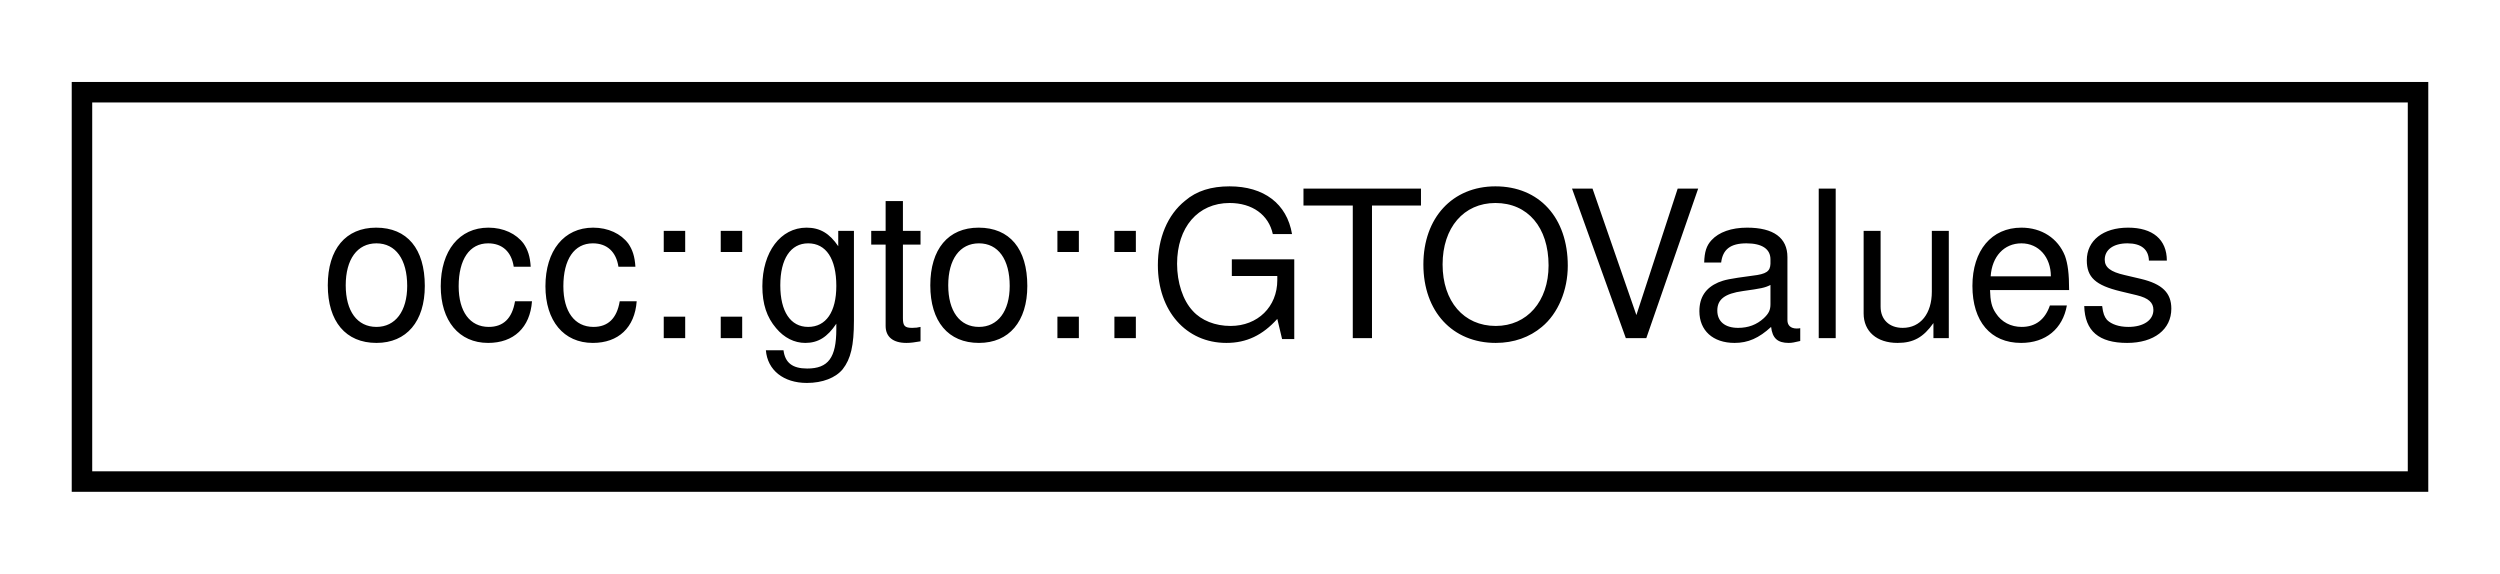
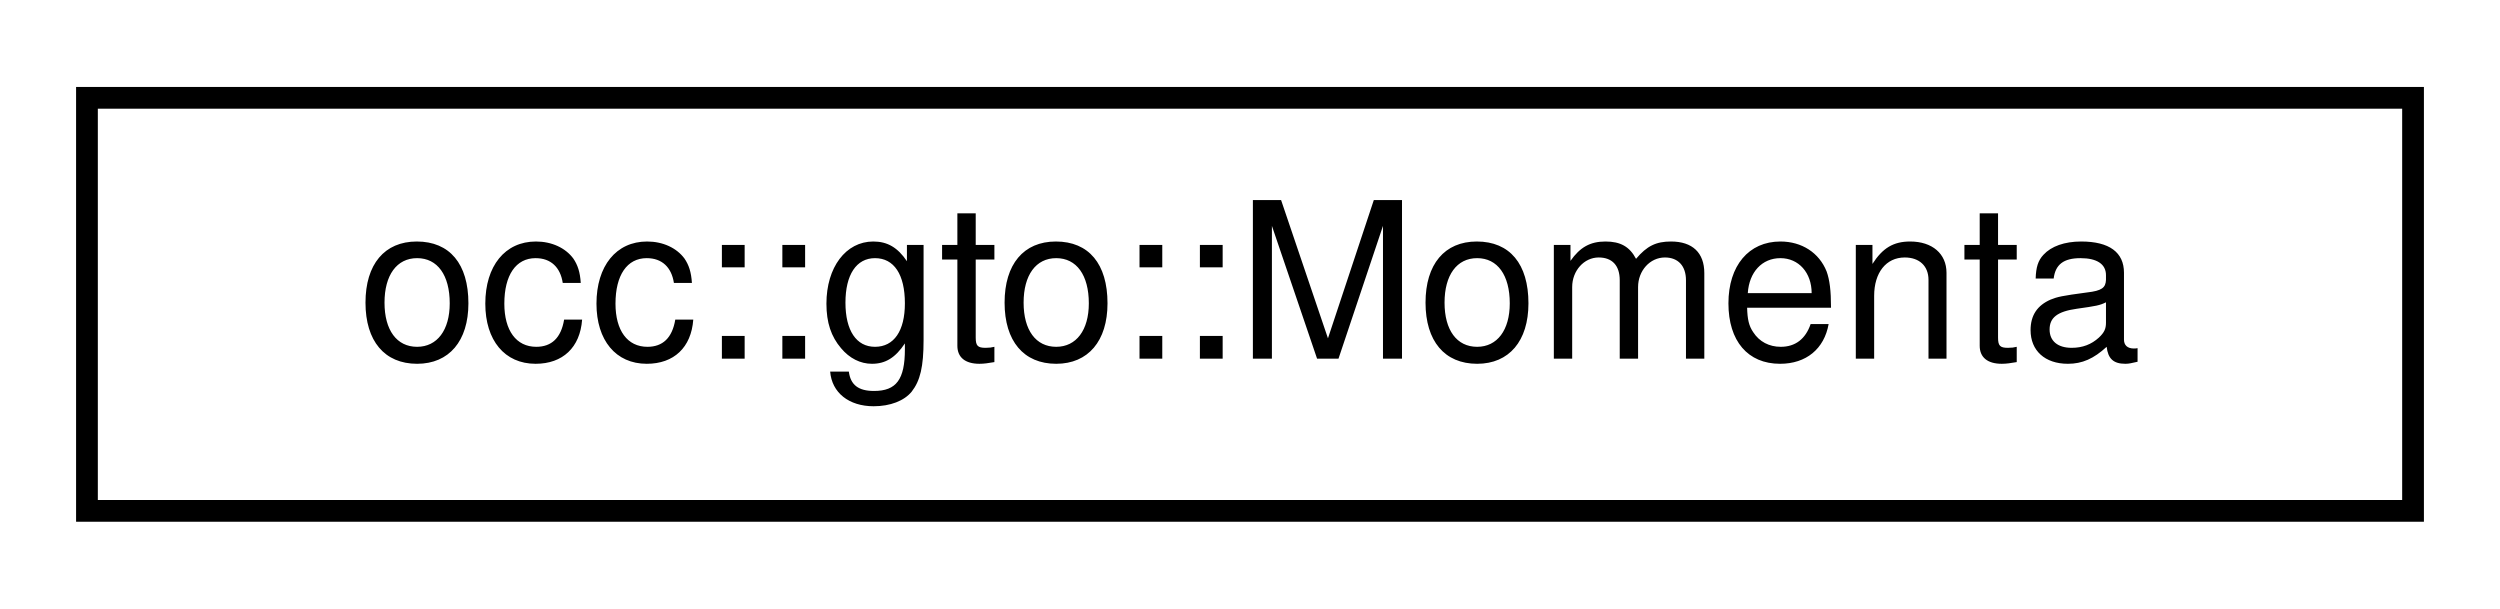
- <svg xmlns="http://www.w3.org/2000/svg" xmlns:xlink="http://www.w3.org/1999/xlink" width="122pt" height="28pt" viewBox="0.00 0.00 122.00 28.00">
+ <svg xmlns="http://www.w3.org/2000/svg" xmlns:xlink="http://www.w3.org/1999/xlink" width="115pt" height="28pt" viewBox="0.00 0.00 115.00 28.00">
  <g id="graph0" class="graph" transform="scale(1 1) rotate(0) translate(4 24)">
    <g id="node1" class="node">
      <g id="a_node1">
-         <a xlink:href="structocc_1_1gto_1_1GTOValues.html" target="_top" xlink:title=" ">
-           <polygon fill="none" stroke="black" points="0,-0.5 0,-19.5 114,-19.5 114,-0.5 0,-0.5" />
-           <text text-anchor="middle" x="57" y="-7.5" font-family="Helvetica,sans-Serif" font-size="10.00">occ::gto::GTOValues</text>
+         <a xlink:href="structocc_1_1gto_1_1Momenta.html" target="_top" xlink:title=" ">
+           <polygon fill="none" stroke="black" points="0,-0.5 0,-19.5 107,-19.5 107,-0.5 0,-0.5" />
+           <text text-anchor="middle" x="53.5" y="-7.5" font-family="Helvetica,sans-Serif" font-size="10.00">occ::gto::Momenta</text>
        </a>
      </g>
    </g>
  </g>
</svg>
